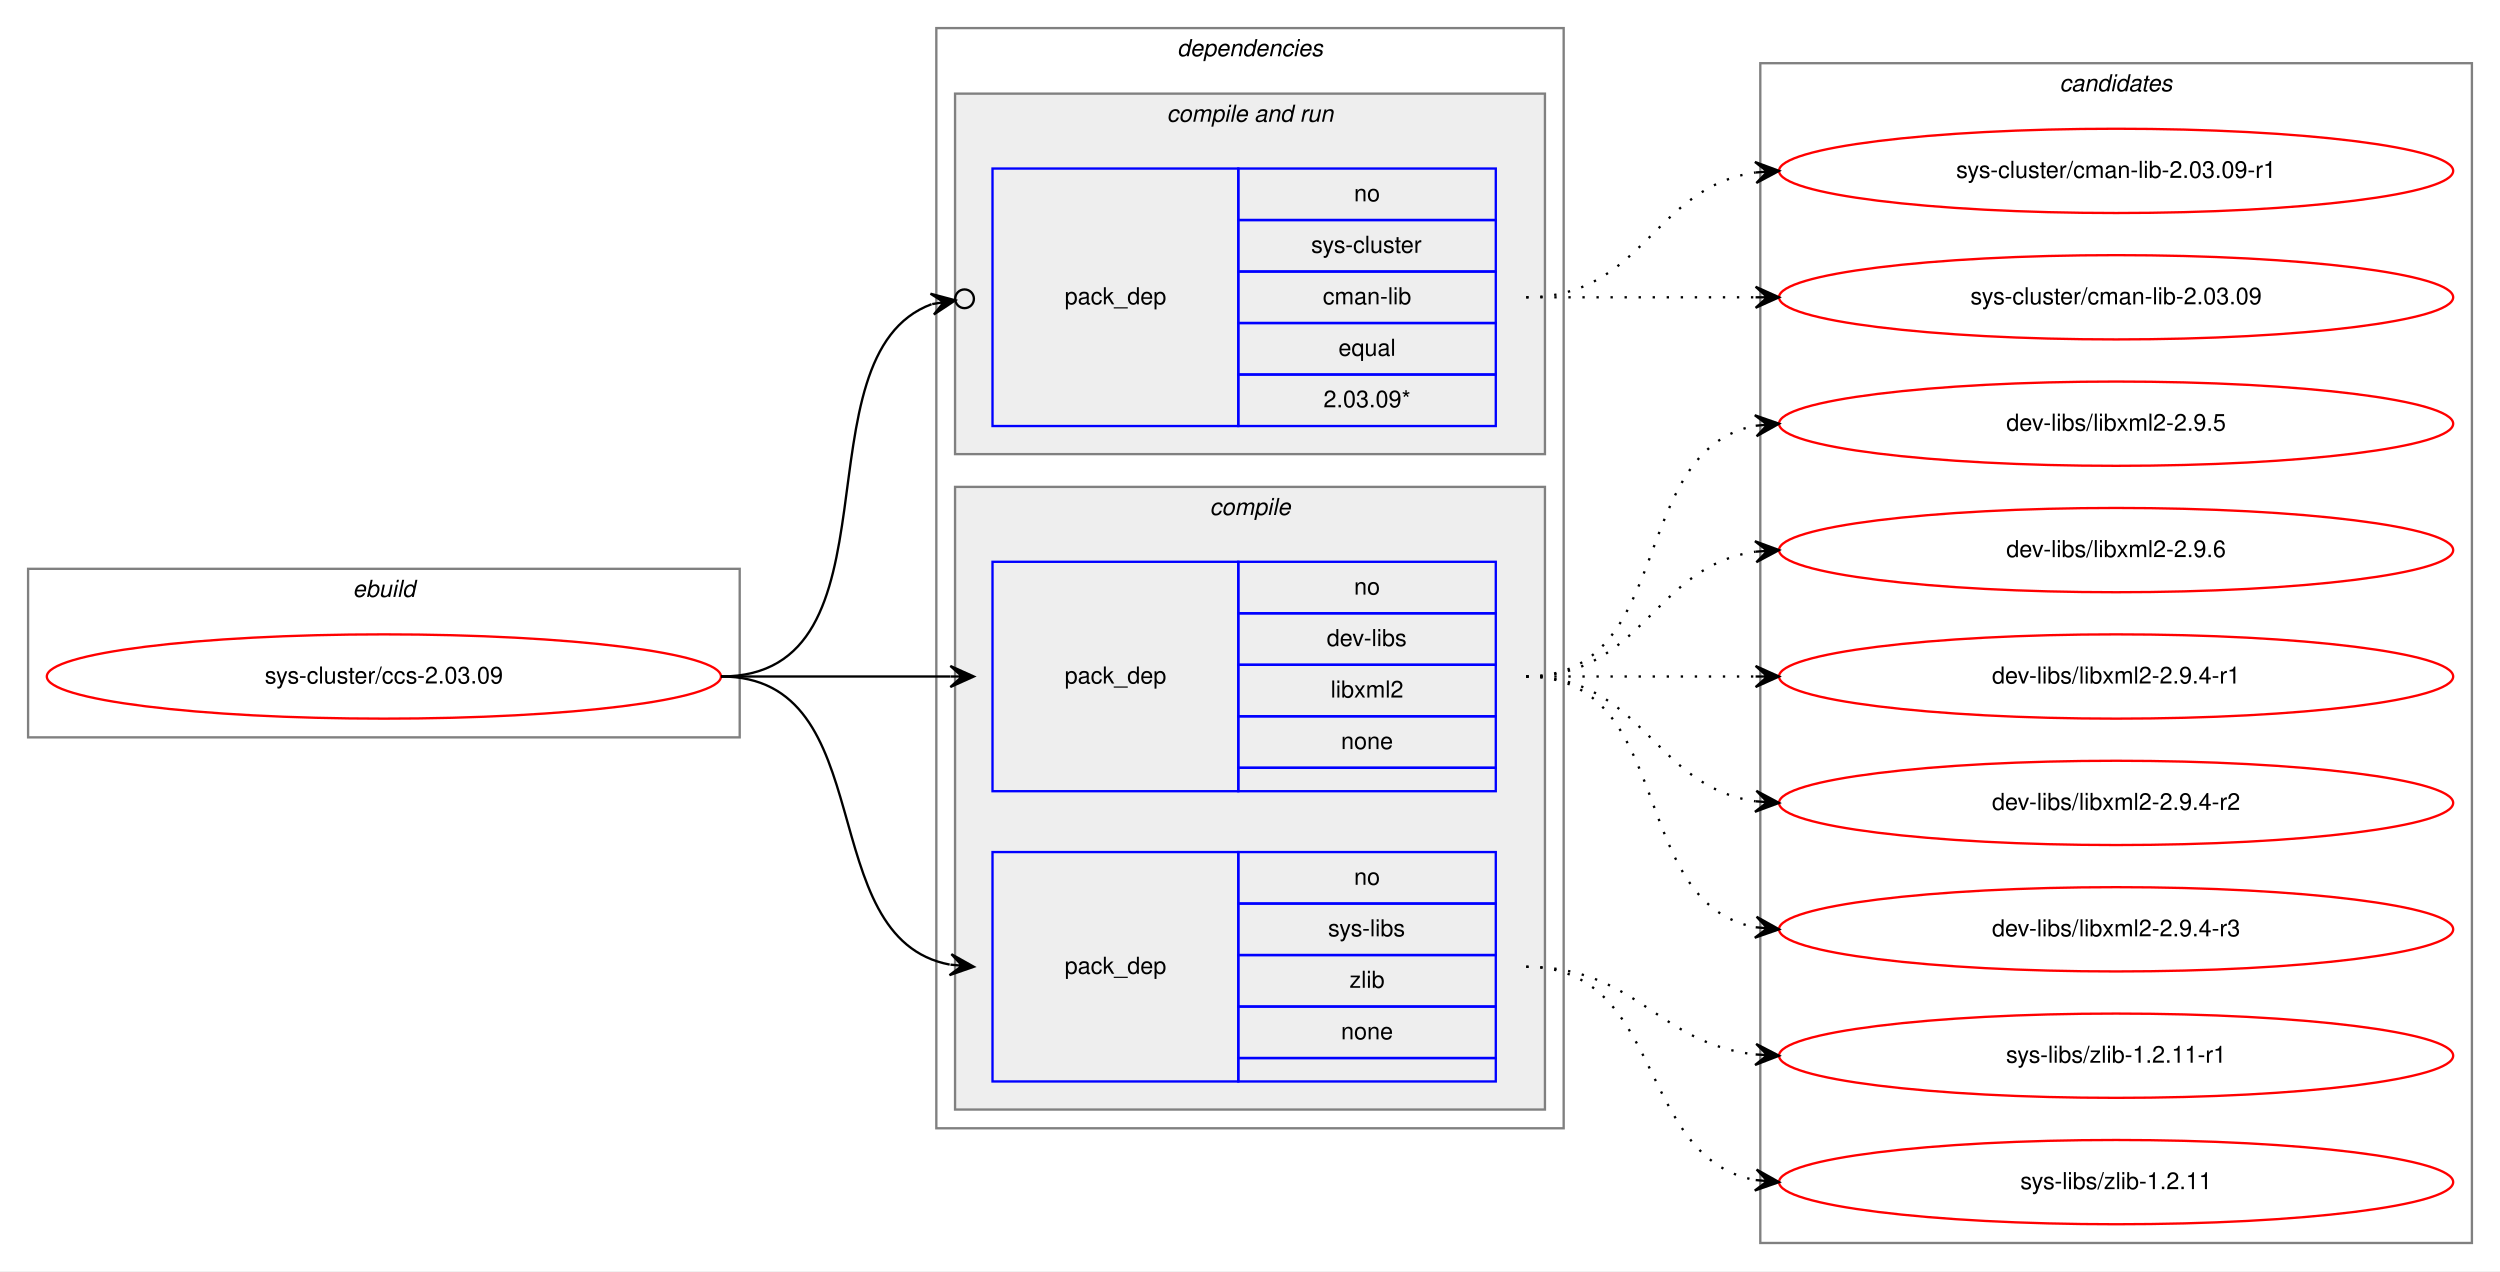
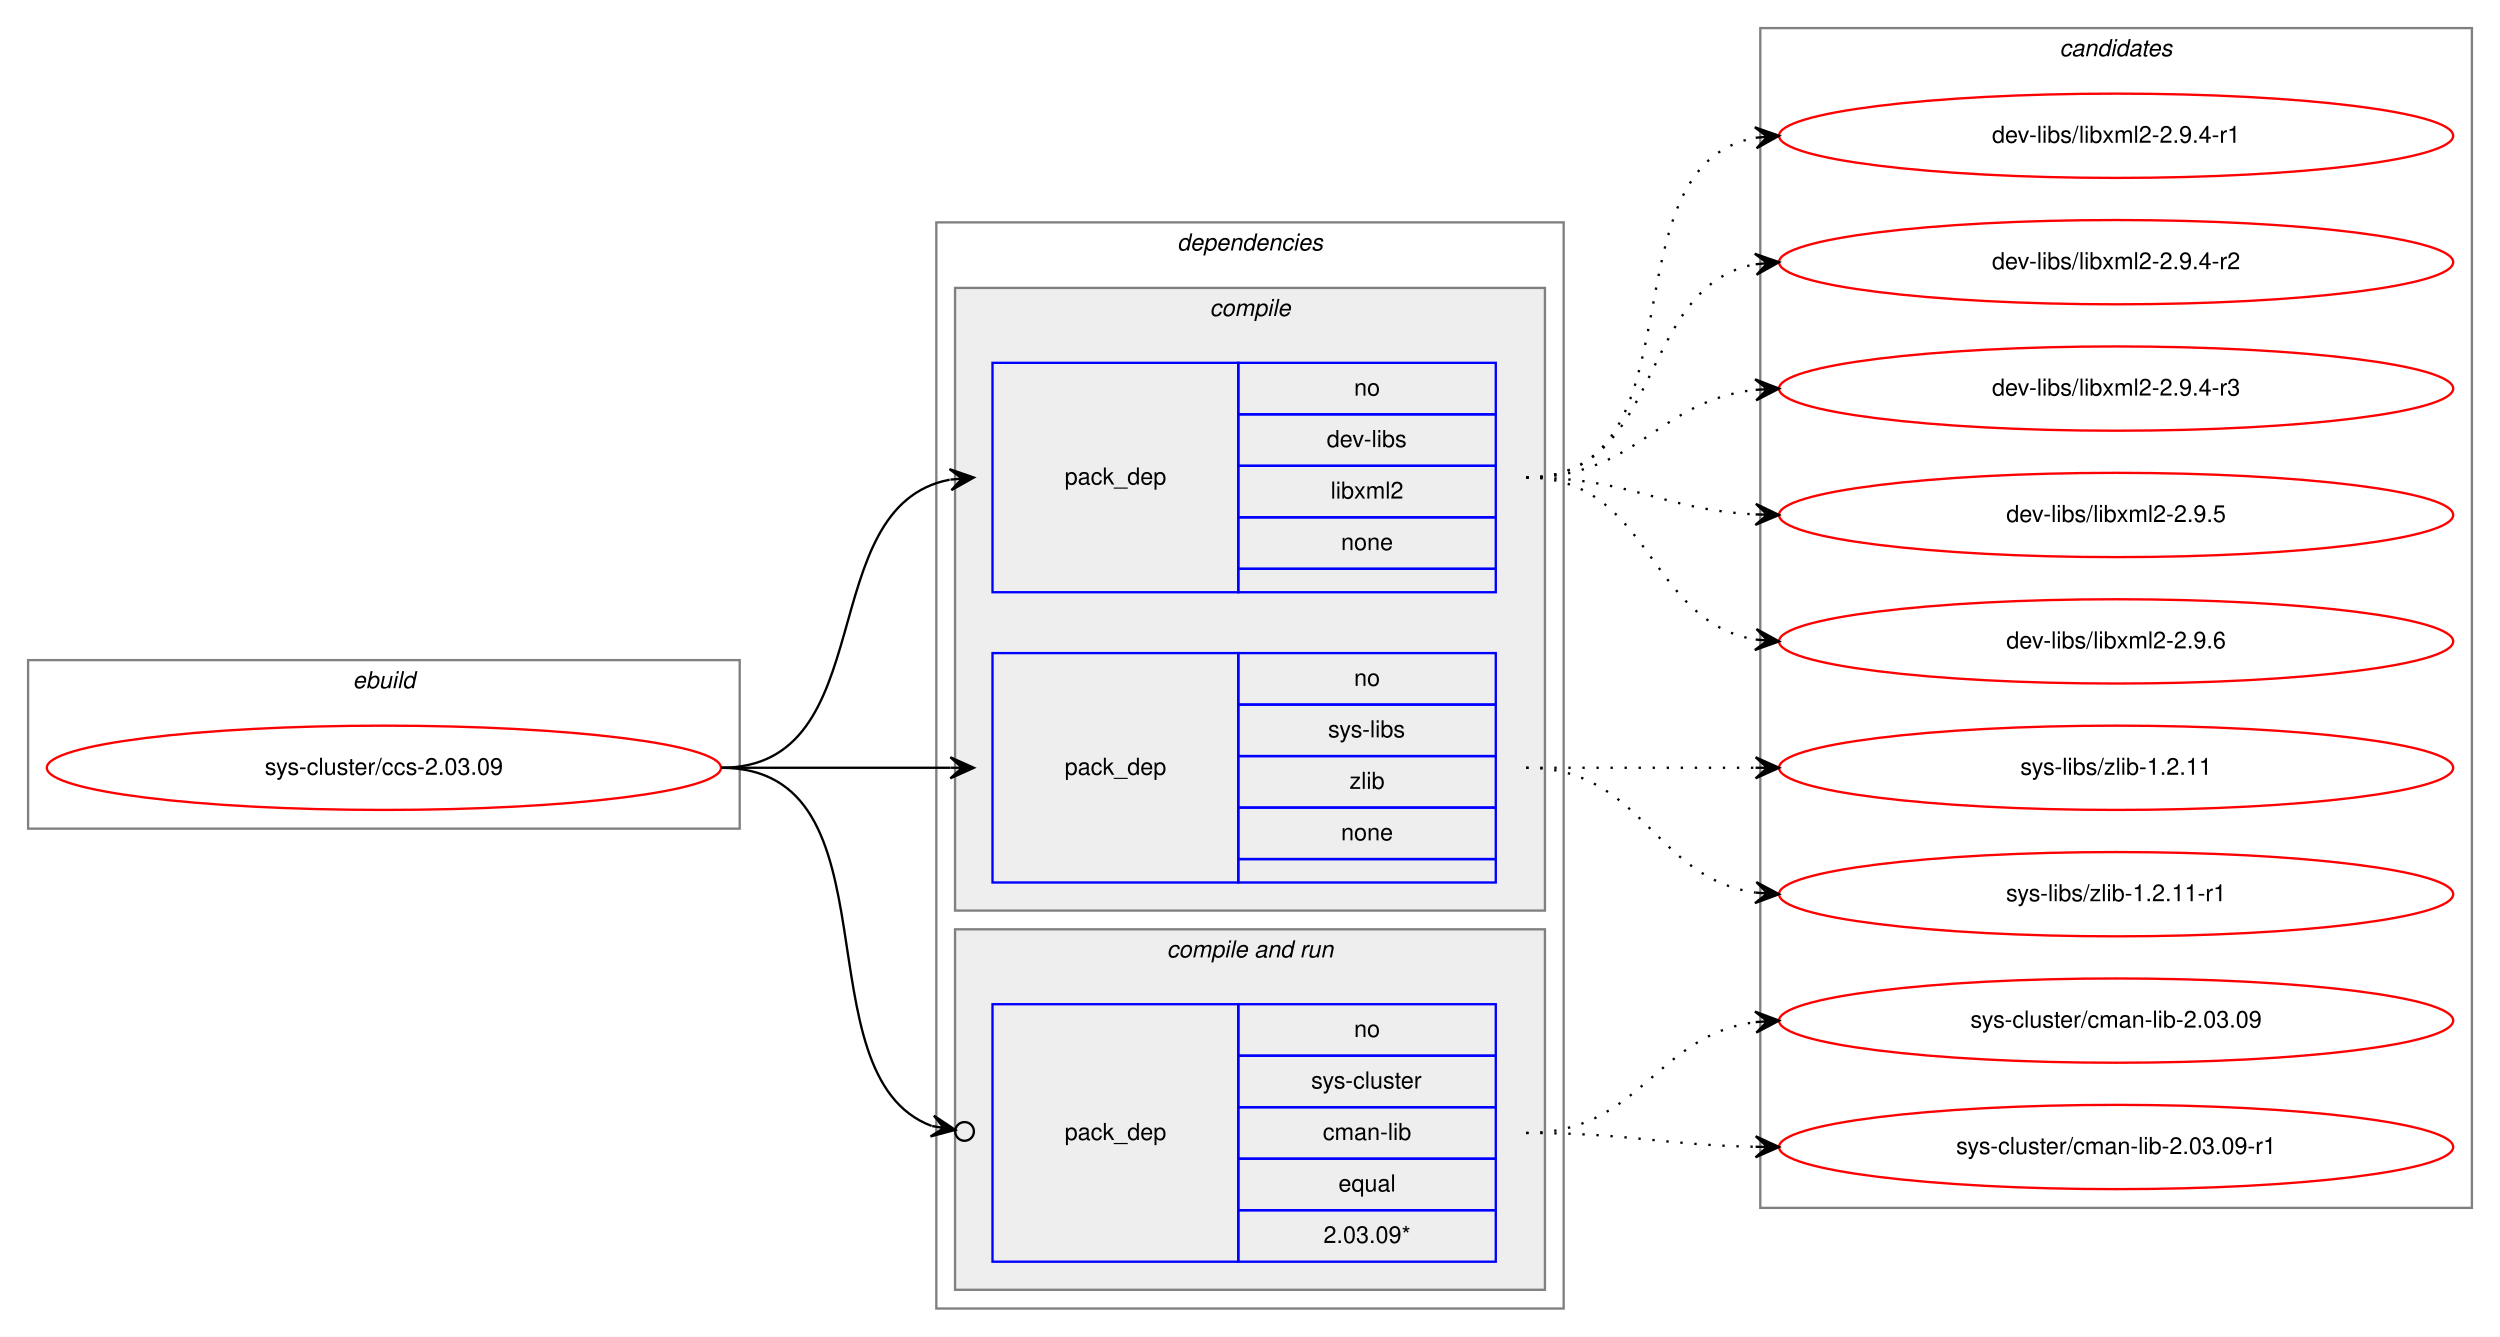
- <svg xmlns="http://www.w3.org/2000/svg" xmlns:xlink="http://www.w3.org/1999/xlink" width="1068pt" height="543pt" viewBox="0.00 0.00 1068.00 543.00">
-   <g id="graph0" class="graph" transform="scale(1 1) rotate(0) translate(4 539)">
-     <polygon fill="white" stroke="transparent" points="-4,4 -4,-539 1064,-539 1064,4 -4,4" />
+ <svg xmlns="http://www.w3.org/2000/svg" xmlns:xlink="http://www.w3.org/1999/xlink" width="1068pt" height="571pt" viewBox="0.00 0.00 1068.00 571.00">
+   <g id="graph0" class="graph" transform="scale(1 1) rotate(0) translate(4 567)">
+     <polygon fill="white" stroke="transparent" points="-4,4 -4,-567 1064,-567 1064,4 -4,4" />
    <g id="clust1" class="cluster">
-       <polygon fill="none" stroke="gray" points="8,-224 8,-296 312,-296 312,-224 8,-224" />
-       <text text-anchor="start" x="146.663" y="-284" font-family="Helvetica,sans-Serif" font-style="italic" font-size="10.00">ebuild</text>
+       <polygon fill="none" stroke="gray" points="8,-213 8,-285 312,-285 312,-213 8,-213" />
+       <text text-anchor="start" x="146.663" y="-273" font-family="Helvetica,sans-Serif" font-style="italic" font-size="10.00">ebuild</text>
    </g>
    <g id="clust2" class="cluster">
-       <polygon fill="none" stroke="gray" points="396,-57 396,-527 664,-527 664,-57 396,-57" />
-       <text text-anchor="start" x="498.875" y="-515" font-family="Helvetica,sans-Serif" font-style="italic" font-size="10.00">dependencies</text>
+       <polygon fill="none" stroke="gray" points="396,-8 396,-472 664,-472 664,-8 396,-8" />
+       <text text-anchor="start" x="498.875" y="-460" font-family="Helvetica,sans-Serif" font-style="italic" font-size="10.00">dependencies</text>
+     </g>
+     <g id="clust3" class="cluster">
+       <polygon fill="#eeeeee" stroke="gray" points="404,-178 404,-444 656,-444 656,-178 404,-178" />
+       <text text-anchor="start" x="512.778" y="-432" font-family="Helvetica,sans-Serif" font-style="italic" font-size="10.00">compile</text>
    </g>
    <g id="clust6" class="cluster">
-       <polygon fill="#eeeeee" stroke="gray" points="404,-345 404,-499 656,-499 656,-345 404,-345" />
-       <text text-anchor="start" x="494.437" y="-487" font-family="Helvetica,sans-Serif" font-style="italic" font-size="10.00">compile and run</text>
-     </g>
-     <g id="clust3" class="cluster">
-       <polygon fill="#eeeeee" stroke="gray" points="404,-65 404,-331 656,-331 656,-65 404,-65" />
-       <text text-anchor="start" x="512.778" y="-319" font-family="Helvetica,sans-Serif" font-style="italic" font-size="10.00">compile</text>
+       <polygon fill="#eeeeee" stroke="gray" points="404,-16 404,-170 656,-170 656,-16 404,-16" />
+       <text text-anchor="start" x="494.437" y="-158" font-family="Helvetica,sans-Serif" font-style="italic" font-size="10.00">compile and run</text>
    </g>
    <g id="clust9" class="cluster">
-       <polygon fill="none" stroke="gray" points="748,-8 748,-512 1052,-512 1052,-8 748,-8" />
-       <text text-anchor="start" x="875.824" y="-500" font-family="Helvetica,sans-Serif" font-style="italic" font-size="10.00">candidates</text>
+       <polygon fill="none" stroke="gray" points="748,-51 748,-555 1052,-555 1052,-51 748,-51" />
+       <text text-anchor="start" x="875.824" y="-543" font-family="Helvetica,sans-Serif" font-style="italic" font-size="10.00">candidates</text>
    </g>
    <g id="node1" class="node">
      <g id="a_node1">
        <a xlink:href="../sys-cluster/ccs-2.03.09.svg" xlink:title="sys-cluster/ccs-2.03.09">
-           <ellipse fill="none" stroke="red" cx="160" cy="-250" rx="144" ry="18" />
-           <text text-anchor="middle" x="160" y="-247" font-family="Helvetica,sans-Serif" font-size="10.00">sys-cluster/ccs-2.03.09</text>
+           <ellipse fill="none" stroke="red" cx="160" cy="-239" rx="144" ry="18" />
+           <text text-anchor="middle" x="160" y="-236" font-family="Helvetica,sans-Serif" font-size="10.00">sys-cluster/ccs-2.03.09</text>
        </a>
      </g>
    </g>
    <g id="node2" class="node">
-       <polygon fill="none" stroke="blue" points="420,-201 420,-299 525,-299 525,-201 420,-201" />
-       <text text-anchor="start" x="450.823" y="-247" font-family="Helvetica,sans-Serif" font-size="10.00">pack_dep</text>
-       <polygon fill="none" stroke="blue" points="525,-277 525,-299 635,-299 635,-277 525,-277" />
-       <text text-anchor="start" x="574.441" y="-285" font-family="Helvetica,sans-Serif" font-size="10.00">no</text>
-       <polygon fill="none" stroke="blue" points="525,-255 525,-277 635,-277 635,-255 525,-255" />
-       <text text-anchor="start" x="562.778" y="-263" font-family="Helvetica,sans-Serif" font-size="10.00">dev-libs</text>
-       <polygon fill="none" stroke="blue" points="525,-233 525,-255 635,-255 635,-233 525,-233" />
-       <text text-anchor="start" x="564.448" y="-241" font-family="Helvetica,sans-Serif" font-size="10.00">libxml2</text>
-       <polygon fill="none" stroke="blue" points="525,-211 525,-233 635,-233 635,-211 525,-211" />
-       <text text-anchor="start" x="568.882" y="-219" font-family="Helvetica,sans-Serif" font-size="10.00">none</text>
-       <polygon fill="none" stroke="blue" points="525,-201 525,-211 635,-211 635,-201 525,-201" />
+       <polygon fill="none" stroke="blue" points="420,-314 420,-412 525,-412 525,-314 420,-314" />
+       <text text-anchor="start" x="450.823" y="-360" font-family="Helvetica,sans-Serif" font-size="10.00">pack_dep</text>
+       <polygon fill="none" stroke="blue" points="525,-390 525,-412 635,-412 635,-390 525,-390" />
+       <text text-anchor="start" x="574.441" y="-398" font-family="Helvetica,sans-Serif" font-size="10.00">no</text>
+       <polygon fill="none" stroke="blue" points="525,-368 525,-390 635,-390 635,-368 525,-368" />
+       <text text-anchor="start" x="562.778" y="-376" font-family="Helvetica,sans-Serif" font-size="10.00">dev-libs</text>
+       <polygon fill="none" stroke="blue" points="525,-346 525,-368 635,-368 635,-346 525,-346" />
+       <text text-anchor="start" x="564.448" y="-354" font-family="Helvetica,sans-Serif" font-size="10.00">libxml2</text>
+       <polygon fill="none" stroke="blue" points="525,-324 525,-346 635,-346 635,-324 525,-324" />
+       <text text-anchor="start" x="568.882" y="-332" font-family="Helvetica,sans-Serif" font-size="10.00">none</text>
+       <polygon fill="none" stroke="blue" points="525,-314 525,-324 635,-324 635,-314 525,-314" />
    </g>
    <g id="edge1" class="edge">
-       <path fill="none" stroke="black" d="M304,-250C348.438,-250 362.02,-250 401.878,-250" />
-       <polygon fill="black" stroke="black" points="412,-250 402,-254.5 407,-250 402,-250 402,-250 402,-250 407,-250 402,-245.5 412,-250 412,-250" />
+       <path fill="none" stroke="black" d="M304,-239C373.372,-239 342.506,-350.726 401.698,-362.073" />
+       <polygon fill="black" stroke="black" points="412,-363 401.637,-366.586 407.02,-362.552 402.04,-362.104 402.04,-362.104 402.04,-362.104 407.02,-362.552 402.443,-357.622 412,-363 412,-363" />
    </g>
    <g id="node3" class="node">
-       <polygon fill="none" stroke="blue" points="420,-77 420,-175 525,-175 525,-77 420,-77" />
-       <text text-anchor="start" x="450.823" y="-123" font-family="Helvetica,sans-Serif" font-size="10.00">pack_dep</text>
-       <polygon fill="none" stroke="blue" points="525,-153 525,-175 635,-175 635,-153 525,-153" />
-       <text text-anchor="start" x="574.441" y="-161" font-family="Helvetica,sans-Serif" font-size="10.00">no</text>
-       <polygon fill="none" stroke="blue" points="525,-131 525,-153 635,-153 635,-131 525,-131" />
-       <text text-anchor="start" x="563.337" y="-139" font-family="Helvetica,sans-Serif" font-size="10.00">sys-libs</text>
-       <polygon fill="none" stroke="blue" points="525,-109 525,-131 635,-131 635,-109 525,-109" />
-       <text text-anchor="start" x="572.501" y="-117" font-family="Helvetica,sans-Serif" font-size="10.00">zlib</text>
-       <polygon fill="none" stroke="blue" points="525,-87 525,-109 635,-109 635,-87 525,-87" />
-       <text text-anchor="start" x="568.882" y="-95" font-family="Helvetica,sans-Serif" font-size="10.00">none</text>
-       <polygon fill="none" stroke="blue" points="525,-77 525,-87 635,-87 635,-77 525,-77" />
+       <polygon fill="none" stroke="blue" points="420,-190 420,-288 525,-288 525,-190 420,-190" />
+       <text text-anchor="start" x="450.823" y="-236" font-family="Helvetica,sans-Serif" font-size="10.00">pack_dep</text>
+       <polygon fill="none" stroke="blue" points="525,-266 525,-288 635,-288 635,-266 525,-266" />
+       <text text-anchor="start" x="574.441" y="-274" font-family="Helvetica,sans-Serif" font-size="10.00">no</text>
+       <polygon fill="none" stroke="blue" points="525,-244 525,-266 635,-266 635,-244 525,-244" />
+       <text text-anchor="start" x="563.337" y="-252" font-family="Helvetica,sans-Serif" font-size="10.00">sys-libs</text>
+       <polygon fill="none" stroke="blue" points="525,-222 525,-244 635,-244 635,-222 525,-222" />
+       <text text-anchor="start" x="572.501" y="-230" font-family="Helvetica,sans-Serif" font-size="10.00">zlib</text>
+       <polygon fill="none" stroke="blue" points="525,-200 525,-222 635,-222 635,-200 525,-200" />
+       <text text-anchor="start" x="568.882" y="-208" font-family="Helvetica,sans-Serif" font-size="10.00">none</text>
+       <polygon fill="none" stroke="blue" points="525,-190 525,-200 635,-200 635,-190 525,-190" />
    </g>
    <g id="edge2" class="edge">
-       <path fill="none" stroke="black" d="M304,-250C373.372,-250 342.506,-138.274 401.698,-126.927" />
-       <polygon fill="black" stroke="black" points="412,-126 402.443,-131.378 407.02,-126.448 402.04,-126.896 402.04,-126.896 402.04,-126.896 407.02,-126.448 401.637,-122.414 412,-126 412,-126" />
+       <path fill="none" stroke="black" d="M304,-239C348.438,-239 362.02,-239 401.878,-239" />
+       <polygon fill="black" stroke="black" points="412,-239 402,-243.5 407,-239 402,-239 402,-239 402,-239 407,-239 402,-234.5 412,-239 412,-239" />
    </g>
    <g id="node4" class="node">
-       <polygon fill="none" stroke="blue" points="420,-357 420,-467 525,-467 525,-357 420,-357" />
-       <text text-anchor="start" x="450.823" y="-409" font-family="Helvetica,sans-Serif" font-size="10.00">pack_dep</text>
-       <polygon fill="none" stroke="blue" points="525,-445 525,-467 635,-467 635,-445 525,-445" />
-       <text text-anchor="start" x="574.441" y="-453" font-family="Helvetica,sans-Serif" font-size="10.00">no</text>
-       <polygon fill="none" stroke="blue" points="525,-423 525,-445 635,-445 635,-423 525,-423" />
-       <text text-anchor="start" x="556.113" y="-431" font-family="Helvetica,sans-Serif" font-size="10.00">sys-cluster</text>
-       <polygon fill="none" stroke="blue" points="525,-401 525,-423 635,-423 635,-401 525,-401" />
-       <text text-anchor="start" x="561.114" y="-409" font-family="Helvetica,sans-Serif" font-size="10.00">cman-lib</text>
-       <polygon fill="none" stroke="blue" points="525,-379 525,-401 635,-401 635,-379 525,-379" />
-       <text text-anchor="start" x="567.773" y="-387" font-family="Helvetica,sans-Serif" font-size="10.00">equal</text>
-       <polygon fill="none" stroke="blue" points="525,-357 525,-379 635,-379 635,-357 525,-357" />
-       <text text-anchor="start" x="561.379" y="-365" font-family="Helvetica,sans-Serif" font-size="10.00">2.03.09*</text>
+       <polygon fill="none" stroke="blue" points="420,-28 420,-138 525,-138 525,-28 420,-28" />
+       <text text-anchor="start" x="450.823" y="-80" font-family="Helvetica,sans-Serif" font-size="10.00">pack_dep</text>
+       <polygon fill="none" stroke="blue" points="525,-116 525,-138 635,-138 635,-116 525,-116" />
+       <text text-anchor="start" x="574.441" y="-124" font-family="Helvetica,sans-Serif" font-size="10.00">no</text>
+       <polygon fill="none" stroke="blue" points="525,-94 525,-116 635,-116 635,-94 525,-94" />
+       <text text-anchor="start" x="556.113" y="-102" font-family="Helvetica,sans-Serif" font-size="10.00">sys-cluster</text>
+       <polygon fill="none" stroke="blue" points="525,-72 525,-94 635,-94 635,-72 525,-72" />
+       <text text-anchor="start" x="561.114" y="-80" font-family="Helvetica,sans-Serif" font-size="10.00">cman-lib</text>
+       <polygon fill="none" stroke="blue" points="525,-50 525,-72 635,-72 635,-50 525,-50" />
+       <text text-anchor="start" x="567.773" y="-58" font-family="Helvetica,sans-Serif" font-size="10.00">equal</text>
+       <polygon fill="none" stroke="blue" points="525,-28 525,-50 635,-50 635,-28 525,-28" />
+       <text text-anchor="start" x="561.379" y="-36" font-family="Helvetica,sans-Serif" font-size="10.00">2.03.09*</text>
    </g>
    <g id="edge3" class="edge">
-       <path fill="none" stroke="black" d="M304,-250C383.604,-250 334.915,-387.094 393.972,-409.05" />
-       <ellipse fill="none" stroke="black" cx="408.053" cy="-411.354" rx="4" ry="4" />
-       <polygon fill="black" stroke="black" points="404.105,-410.708 393.51,-413.534 399.171,-409.9 394.236,-409.093 394.236,-409.093 394.236,-409.093 399.171,-409.9 394.963,-404.652 404.105,-410.708 404.105,-410.708" />
+       <path fill="none" stroke="black" d="M304,-239C381.41,-239 336.648,-107.544 394.014,-85.977" />
+       <ellipse fill="none" stroke="black" cx="408.054" cy="-83.653" rx="4" ry="4" />
+       <polygon fill="black" stroke="black" points="404.107,-84.306 394.976,-90.379 399.175,-85.123 394.242,-85.939 394.242,-85.939 394.242,-85.939 399.175,-85.123 393.507,-81.5 404.107,-84.306 404.107,-84.306" />
    </g>
    <g id="node5" class="node">
      <g id="a_node5">
        <a xlink:href="../dev-libs/libxml2-2.9.4-r1.svg" xlink:title="dev-libs/libxml2-2.9.4-r1">
-           <ellipse fill="none" stroke="red" cx="900" cy="-250" rx="144" ry="18" />
-           <text text-anchor="middle" x="900" y="-247" font-family="Helvetica,sans-Serif" font-size="10.00">dev-libs/libxml2-2.9.4-r1</text>
+           <ellipse fill="none" stroke="red" cx="900" cy="-509" rx="144" ry="18" />
+           <text text-anchor="middle" x="900" y="-506" font-family="Helvetica,sans-Serif" font-size="10.00">dev-libs/libxml2-2.9.4-r1</text>
        </a>
      </g>
    </g>
    <g id="edge4" class="edge">
-       <path fill="none" stroke="black" stroke-dasharray="1,5" d="M648,-250C692.438,-250 706.02,-250 745.878,-250" />
-       <polygon fill="black" stroke="black" points="756,-250 746,-254.5 751,-250 746,-250 746,-250 746,-250 751,-250 746,-245.5 756,-250 756,-250" />
+       <path fill="none" stroke="black" stroke-dasharray="1,5" d="M648,-363C725.087,-363 679.816,-496.177 745.91,-508.143" />
+       <polygon fill="black" stroke="black" points="756,-509 745.655,-512.637 751.018,-508.577 746.036,-508.153 746.036,-508.153 746.036,-508.153 751.018,-508.577 746.417,-503.669 756,-509 756,-509" />
    </g>
    <g id="node6" class="node">
      <g id="a_node6">
        <a xlink:href="../dev-libs/libxml2-2.9.4-r2.svg" xlink:title="dev-libs/libxml2-2.9.4-r2">
-           <ellipse fill="none" stroke="red" cx="900" cy="-196" rx="144" ry="18" />
-           <text text-anchor="middle" x="900" y="-193" font-family="Helvetica,sans-Serif" font-size="10.00">dev-libs/libxml2-2.9.4-r2</text>
+           <ellipse fill="none" stroke="red" cx="900" cy="-455" rx="144" ry="18" />
+           <text text-anchor="middle" x="900" y="-452" font-family="Helvetica,sans-Serif" font-size="10.00">dev-libs/libxml2-2.9.4-r2</text>
        </a>
      </g>
    </g>
    <g id="edge5" class="edge">
-       <path fill="none" stroke="black" stroke-dasharray="1,5" d="M648,-250C698.102,-250 702.012,-202.934 745.979,-196.683" />
-       <polygon fill="black" stroke="black" points="756,-196 746.329,-201.169 751.012,-196.34 746.023,-196.68 746.023,-196.68 746.023,-196.68 751.012,-196.34 745.717,-192.19 756,-196 756,-196" />
+       <path fill="none" stroke="black" stroke-dasharray="1,5" d="M648,-363C707.36,-363 694.789,-444.535 745.719,-454.089" />
+       <polygon fill="black" stroke="black" points="756,-455 745.642,-458.6 751.019,-454.559 746.039,-454.118 746.039,-454.118 746.039,-454.118 751.019,-454.559 746.436,-449.635 756,-455 756,-455" />
    </g>
    <g id="node7" class="node">
      <g id="a_node7">
        <a xlink:href="../dev-libs/libxml2-2.9.4-r3.svg" xlink:title="dev-libs/libxml2-2.9.4-r3">
-           <ellipse fill="none" stroke="red" cx="900" cy="-142" rx="144" ry="18" />
-           <text text-anchor="middle" x="900" y="-139" font-family="Helvetica,sans-Serif" font-size="10.00">dev-libs/libxml2-2.9.4-r3</text>
+           <ellipse fill="none" stroke="red" cx="900" cy="-401" rx="144" ry="18" />
+           <text text-anchor="middle" x="900" y="-398" font-family="Helvetica,sans-Serif" font-size="10.00">dev-libs/libxml2-2.9.4-r3</text>
        </a>
      </g>
    </g>
    <g id="edge6" class="edge">
-       <path fill="none" stroke="black" stroke-dasharray="1,5" d="M648,-250C712.303,-250 690.78,-153.09 746.031,-142.869" />
-       <polygon fill="black" stroke="black" points="756,-142 746.429,-147.352 751.019,-142.434 746.038,-142.869 746.038,-142.869 746.038,-142.869 751.019,-142.434 745.647,-138.386 756,-142 756,-142" />
+       <path fill="none" stroke="black" stroke-dasharray="1,5" d="M648,-363C695.307,-363 704.018,-395.844 745.898,-400.463" />
+       <polygon fill="black" stroke="black" points="756,-401 745.775,-404.963 751.007,-400.734 746.014,-400.469 746.014,-400.469 746.014,-400.469 751.007,-400.734 746.253,-395.975 756,-401 756,-401" />
    </g>
    <g id="node8" class="node">
      <g id="a_node8">
        <a xlink:href="../dev-libs/libxml2-2.9.5.svg" xlink:title="dev-libs/libxml2-2.9.5">
-           <ellipse fill="none" stroke="red" cx="900" cy="-358" rx="144" ry="18" />
-           <text text-anchor="middle" x="900" y="-355" font-family="Helvetica,sans-Serif" font-size="10.00">dev-libs/libxml2-2.9.5</text>
+           <ellipse fill="none" stroke="red" cx="900" cy="-347" rx="144" ry="18" />
+           <text text-anchor="middle" x="900" y="-344" font-family="Helvetica,sans-Serif" font-size="10.00">dev-libs/libxml2-2.9.5</text>
        </a>
      </g>
    </g>
    <g id="edge7" class="edge">
-       <path fill="none" stroke="black" stroke-dasharray="1,5" d="M648,-250C712.303,-250 690.78,-346.91 746.031,-357.131" />
-       <polygon fill="black" stroke="black" points="756,-358 745.647,-361.614 751.019,-357.566 746.038,-357.131 746.038,-357.131 746.038,-357.131 751.019,-357.566 746.429,-352.648 756,-358 756,-358" />
+       <path fill="none" stroke="black" stroke-dasharray="1,5" d="M648,-363C692.923,-363 705.643,-349.287 745.786,-347.251" />
+       <polygon fill="black" stroke="black" points="756,-347 746.114,-351.745 751.002,-347.123 746.003,-347.246 746.003,-347.246 746.003,-347.246 751.002,-347.123 745.892,-342.747 756,-347 756,-347" />
    </g>
    <g id="node9" class="node">
      <g id="a_node9">
        <a xlink:href="../dev-libs/libxml2-2.9.6.svg" xlink:title="dev-libs/libxml2-2.9.6">
-           <ellipse fill="none" stroke="red" cx="900" cy="-304" rx="144" ry="18" />
-           <text text-anchor="middle" x="900" y="-301" font-family="Helvetica,sans-Serif" font-size="10.00">dev-libs/libxml2-2.9.6</text>
+           <ellipse fill="none" stroke="red" cx="900" cy="-293" rx="144" ry="18" />
+           <text text-anchor="middle" x="900" y="-290" font-family="Helvetica,sans-Serif" font-size="10.00">dev-libs/libxml2-2.9.6</text>
        </a>
      </g>
    </g>
    <g id="edge8" class="edge">
-       <path fill="none" stroke="black" stroke-dasharray="1,5" d="M648,-250C698.102,-250 702.012,-297.066 745.979,-303.317" />
-       <polygon fill="black" stroke="black" points="756,-304 745.717,-307.81 751.012,-303.66 746.023,-303.32 746.023,-303.32 746.023,-303.32 751.012,-303.66 746.329,-298.831 756,-304 756,-304" />
+       <path fill="none" stroke="black" stroke-dasharray="1,5" d="M648,-363C701.626,-363 699.351,-301.477 745.989,-293.786" />
+       <polygon fill="black" stroke="black" points="756,-293 746.383,-298.269 751.015,-293.391 746.031,-293.783 746.031,-293.783 746.031,-293.783 751.015,-293.391 745.678,-289.297 756,-293 756,-293" />
    </g>
    <g id="node10" class="node">
      <g id="a_node10">
        <a xlink:href="../sys-libs/zlib-1.2.11.svg" xlink:title="sys-libs/zlib-1.2.11">
-           <ellipse fill="none" stroke="red" cx="900" cy="-34" rx="144" ry="18" />
-           <text text-anchor="middle" x="900" y="-31" font-family="Helvetica,sans-Serif" font-size="10.00">sys-libs/zlib-1.2.11</text>
+           <ellipse fill="none" stroke="red" cx="900" cy="-239" rx="144" ry="18" />
+           <text text-anchor="middle" x="900" y="-236" font-family="Helvetica,sans-Serif" font-size="10.00">sys-libs/zlib-1.2.11</text>
        </a>
      </g>
    </g>
    <g id="edge9" class="edge">
-       <path fill="none" stroke="black" stroke-dasharray="1,5" d="M648,-126C707.36,-126 694.789,-44.465 745.719,-34.911" />
-       <polygon fill="black" stroke="black" points="756,-34 746.436,-39.365 751.019,-34.441 746.039,-34.882 746.039,-34.882 746.039,-34.882 751.019,-34.441 745.642,-30.4 756,-34 756,-34" />
+       <path fill="none" stroke="black" stroke-dasharray="1,5" d="M648,-239C692.438,-239 706.02,-239 745.878,-239" />
+       <polygon fill="black" stroke="black" points="756,-239 746,-243.5 751,-239 746,-239 746,-239 746,-239 751,-239 746,-234.5 756,-239 756,-239" />
    </g>
    <g id="node11" class="node">
      <g id="a_node11">
        <a xlink:href="../sys-libs/zlib-1.2.11-r1.svg" xlink:title="sys-libs/zlib-1.2.11-r1">
-           <ellipse fill="none" stroke="red" cx="900" cy="-88" rx="144" ry="18" />
-           <text text-anchor="middle" x="900" y="-85" font-family="Helvetica,sans-Serif" font-size="10.00">sys-libs/zlib-1.2.11-r1</text>
+           <ellipse fill="none" stroke="red" cx="900" cy="-185" rx="144" ry="18" />
+           <text text-anchor="middle" x="900" y="-182" font-family="Helvetica,sans-Serif" font-size="10.00">sys-libs/zlib-1.2.11-r1</text>
        </a>
      </g>
    </g>
    <g id="edge10" class="edge">
-       <path fill="none" stroke="black" stroke-dasharray="1,5" d="M648,-126C695.307,-126 704.018,-93.156 745.898,-88.537" />
-       <polygon fill="black" stroke="black" points="756,-88 746.253,-93.025 751.007,-88.266 746.014,-88.531 746.014,-88.531 746.014,-88.531 751.007,-88.266 745.775,-84.037 756,-88 756,-88" />
+       <path fill="none" stroke="black" stroke-dasharray="1,5" d="M648,-239C698.102,-239 702.012,-191.934 745.979,-185.683" />
+       <polygon fill="black" stroke="black" points="756,-185 746.329,-190.169 751.012,-185.34 746.023,-185.68 746.023,-185.68 746.023,-185.68 751.012,-185.34 745.717,-181.19 756,-185 756,-185" />
    </g>
    <g id="node12" class="node">
      <g id="a_node12">
        <a xlink:href="../sys-cluster/cman-lib-2.03.09.svg" xlink:title="sys-cluster/cman-lib-2.03.09">
-           <ellipse fill="none" stroke="red" cx="900" cy="-412" rx="144" ry="18" />
-           <text text-anchor="middle" x="900" y="-409" font-family="Helvetica,sans-Serif" font-size="10.00">sys-cluster/cman-lib-2.03.09</text>
+           <ellipse fill="none" stroke="red" cx="900" cy="-131" rx="144" ry="18" />
+           <text text-anchor="middle" x="900" y="-128" font-family="Helvetica,sans-Serif" font-size="10.00">sys-cluster/cman-lib-2.03.09</text>
        </a>
      </g>
    </g>
    <g id="edge11" class="edge">
-       <path fill="none" stroke="black" stroke-dasharray="1,5" d="M648,-412C692.438,-412 706.02,-412 745.878,-412" />
-       <polygon fill="black" stroke="black" points="756,-412 746,-416.5 751,-412 746,-412 746,-412 746,-412 751,-412 746,-407.5 756,-412 756,-412" />
+       <path fill="none" stroke="black" stroke-dasharray="1,5" d="M648,-83C696.937,-83 702.838,-124.662 745.891,-130.358" />
+       <polygon fill="black" stroke="black" points="756,-131 745.735,-134.857 751.01,-130.683 746.02,-130.366 746.02,-130.366 746.02,-130.366 751.01,-130.683 746.305,-125.875 756,-131 756,-131" />
    </g>
    <g id="node13" class="node">
      <g id="a_node13">
        <a xlink:href="../sys-cluster/cman-lib-2.03.09-r1.svg" xlink:title="sys-cluster/cman-lib-2.03.09-r1">
-           <ellipse fill="none" stroke="red" cx="900" cy="-466" rx="144" ry="18" />
-           <text text-anchor="middle" x="900" y="-463" font-family="Helvetica,sans-Serif" font-size="10.00">sys-cluster/cman-lib-2.03.09-r1</text>
+           <ellipse fill="none" stroke="red" cx="900" cy="-77" rx="144" ry="18" />
+           <text text-anchor="middle" x="900" y="-74" font-family="Helvetica,sans-Serif" font-size="10.00">sys-cluster/cman-lib-2.03.09-r1</text>
        </a>
      </g>
    </g>
    <g id="edge12" class="edge">
-       <path fill="none" stroke="black" stroke-dasharray="1,5" d="M648,-412C698.102,-412 702.012,-459.066 745.979,-465.317" />
-       <polygon fill="black" stroke="black" points="756,-466 745.717,-469.81 751.012,-465.66 746.023,-465.32 746.023,-465.32 746.023,-465.32 751.012,-465.66 746.329,-460.831 756,-466 756,-466" />
+       <path fill="none" stroke="black" stroke-dasharray="1,5" d="M648,-83C692.506,-83 705.967,-77.858 745.865,-77.094" />
+       <polygon fill="black" stroke="black" points="756,-77 746.042,-81.593 751,-77.046 746,-77.093 746,-77.093 746,-77.093 751,-77.046 745.959,-72.593 756,-77 756,-77" />
    </g>
  </g>
</svg>
